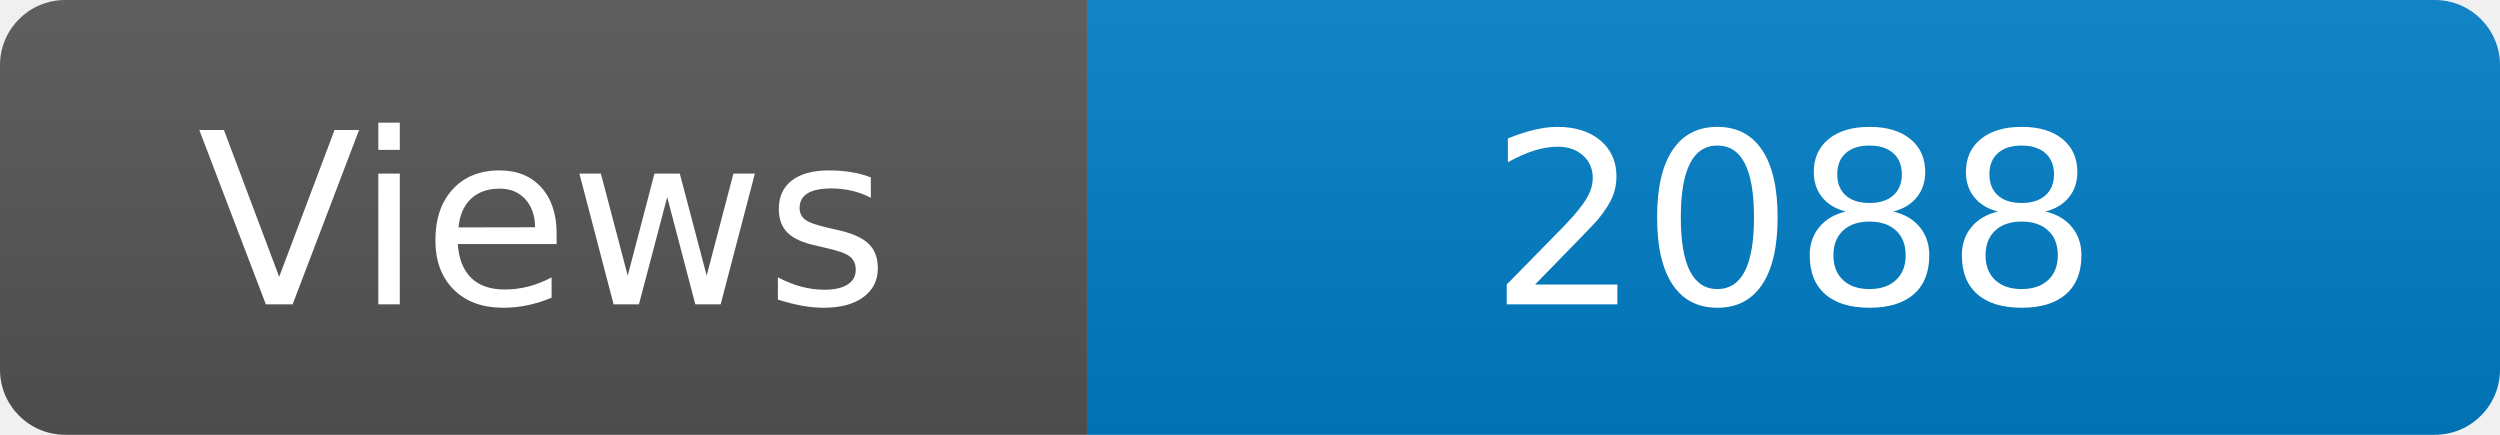
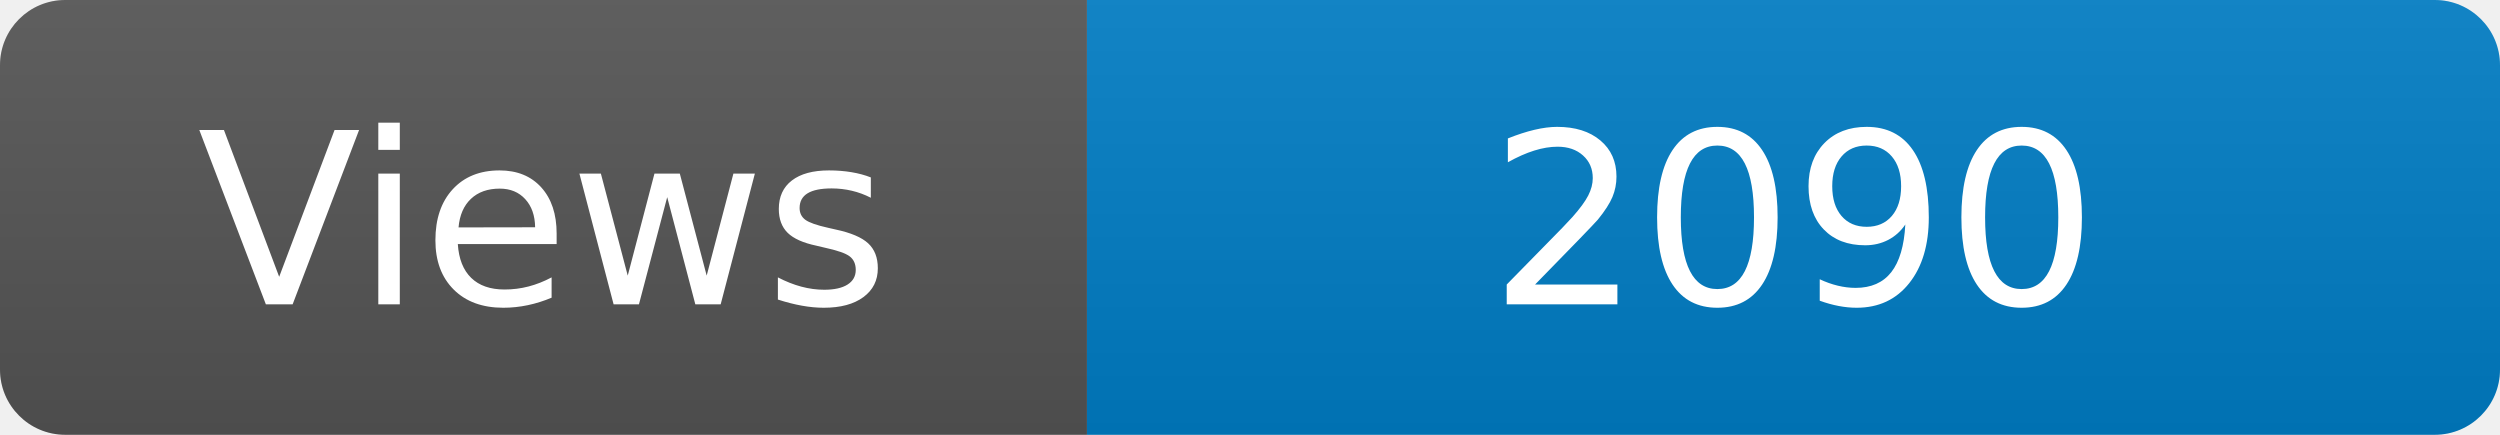
<svg xmlns="http://www.w3.org/2000/svg" width="115" height="20" role="img" aria-label="Maintained?: yes">
  <linearGradient id="s" x2="0" y2="100%">
    <stop offset="0" stop-color="#bbb" stop-opacity=".1" />
    <stop offset="1" stop-opacity=".1" />
  </linearGradient>
  <clipPath id="r">
    <rect width="115" height="20" rx="3" fill="#fff" />
  </clipPath>
  <g clip-path="url(#r)">
    <rect width="50" height="20" fill="#555" />
    <rect x="50" width="160" height="20" fill="#007ec6" />
    <rect width="115" height="20" fill="url(#s)" />
  </g>
  <g fill="#fff" text-anchor="middle" font-family="Verdana,Geneva,DejaVu Sans,sans-serif" font-size="110">
    <text x="250" y="140" transform="scale(.1)" fill="#fff">Views</text>
-     <text x="825" y="140" transform="scale(.1)" fill="#fff">2088</text>
+     <text x="825" y="140" transform="scale(.1)" fill="#fff">2090</text>
  </g>
</svg>
